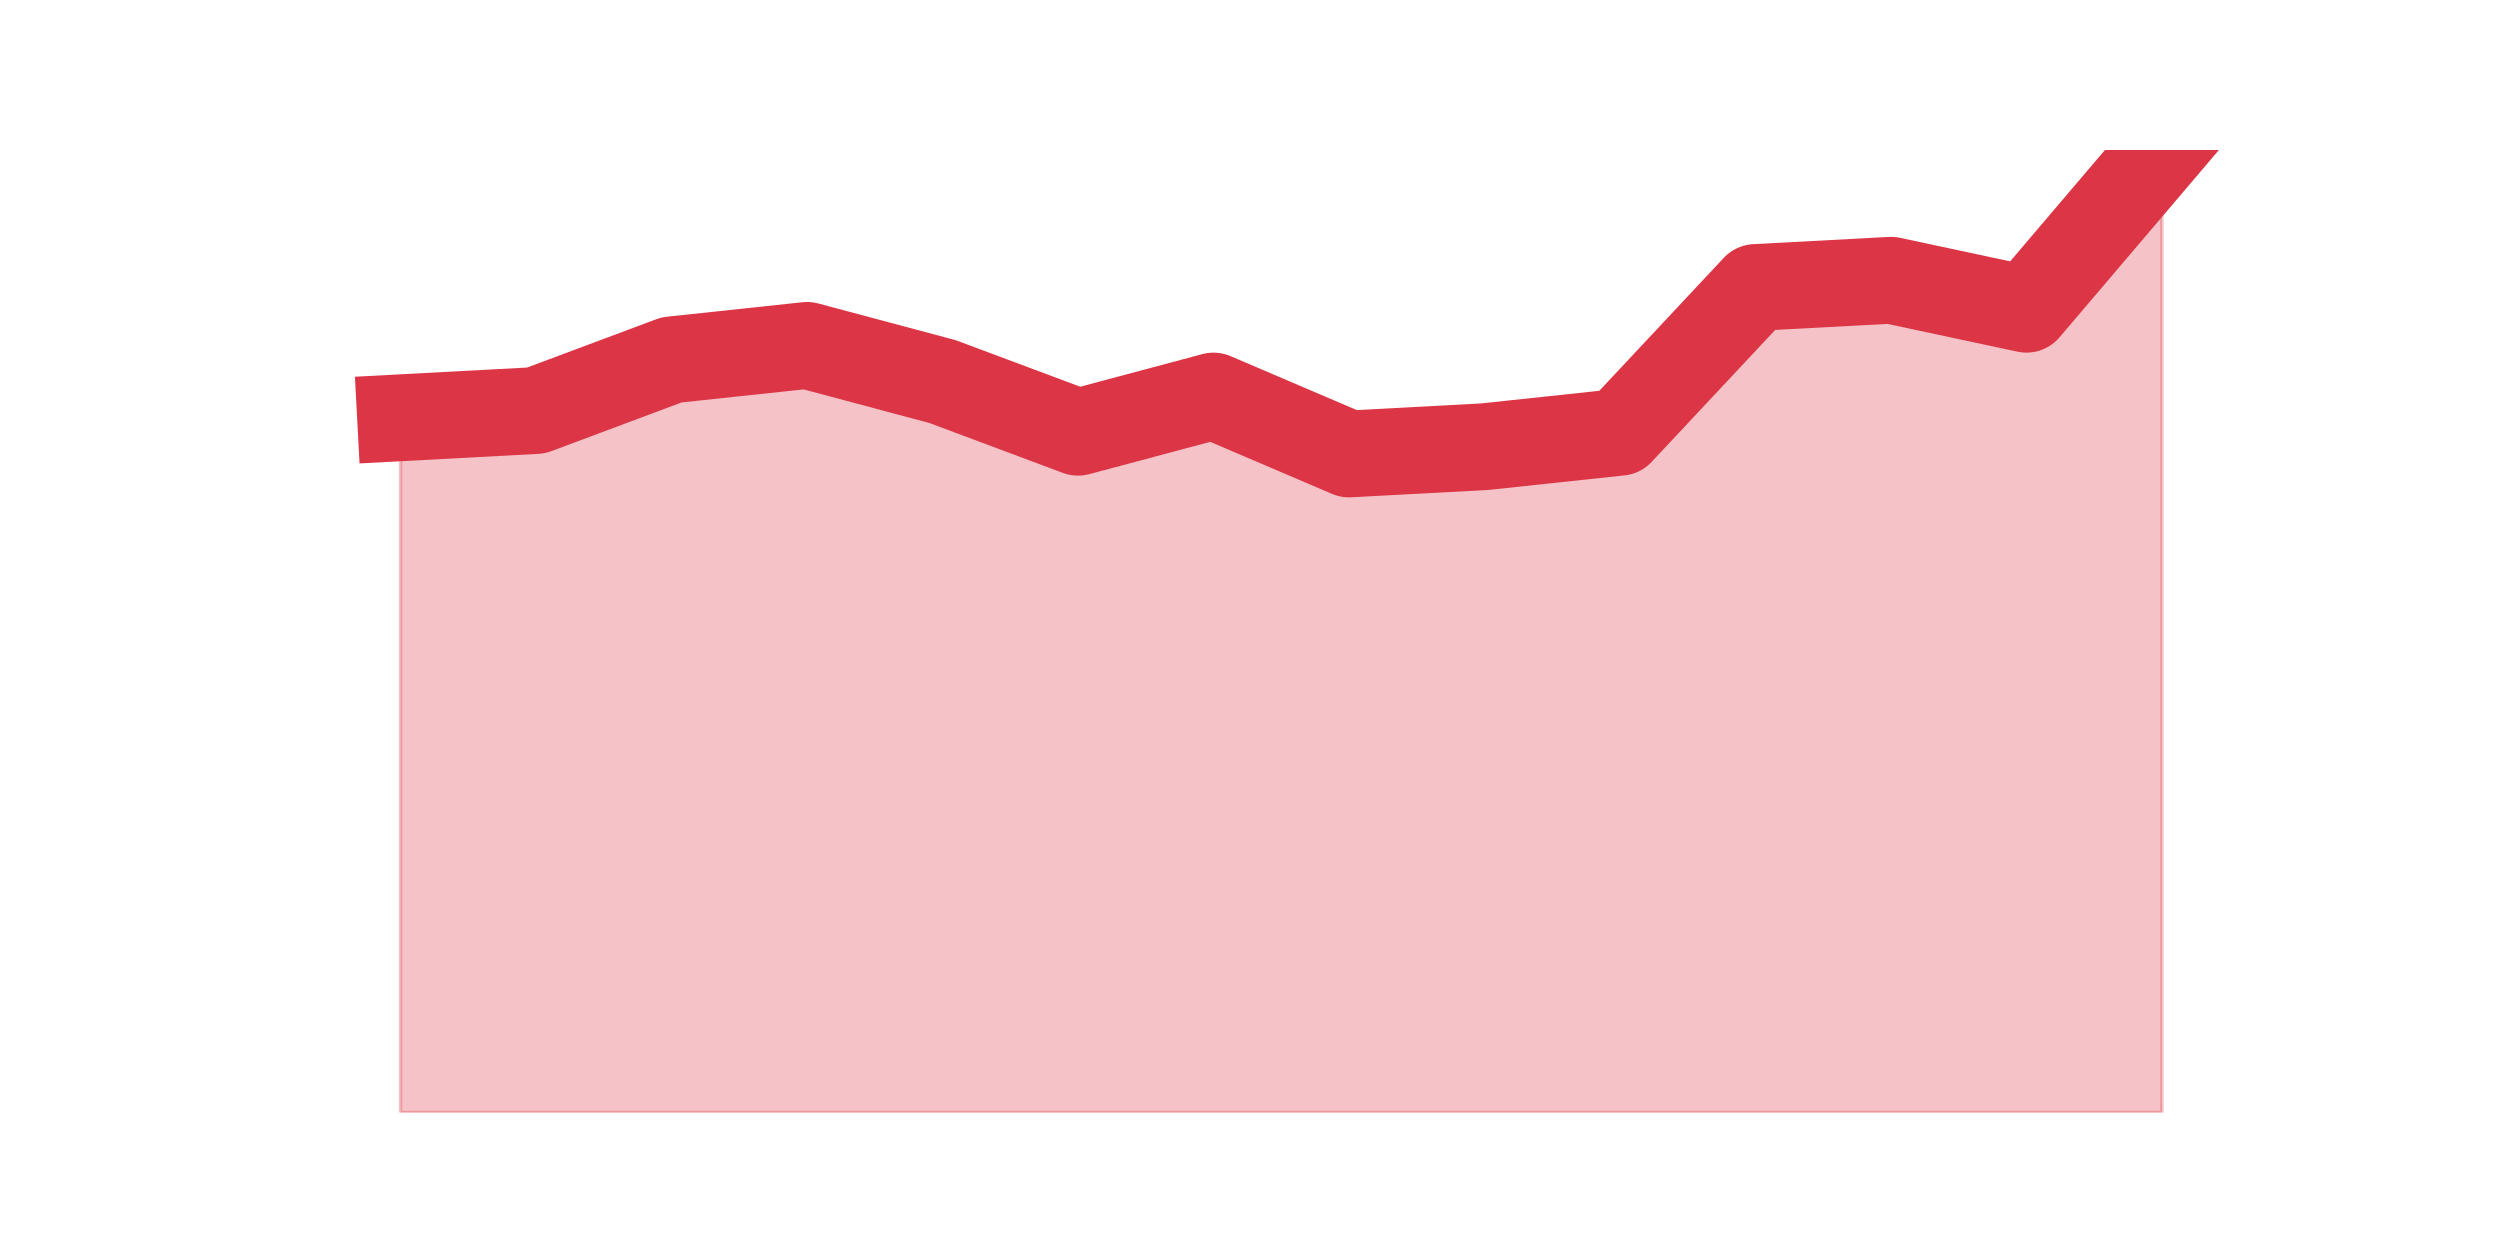
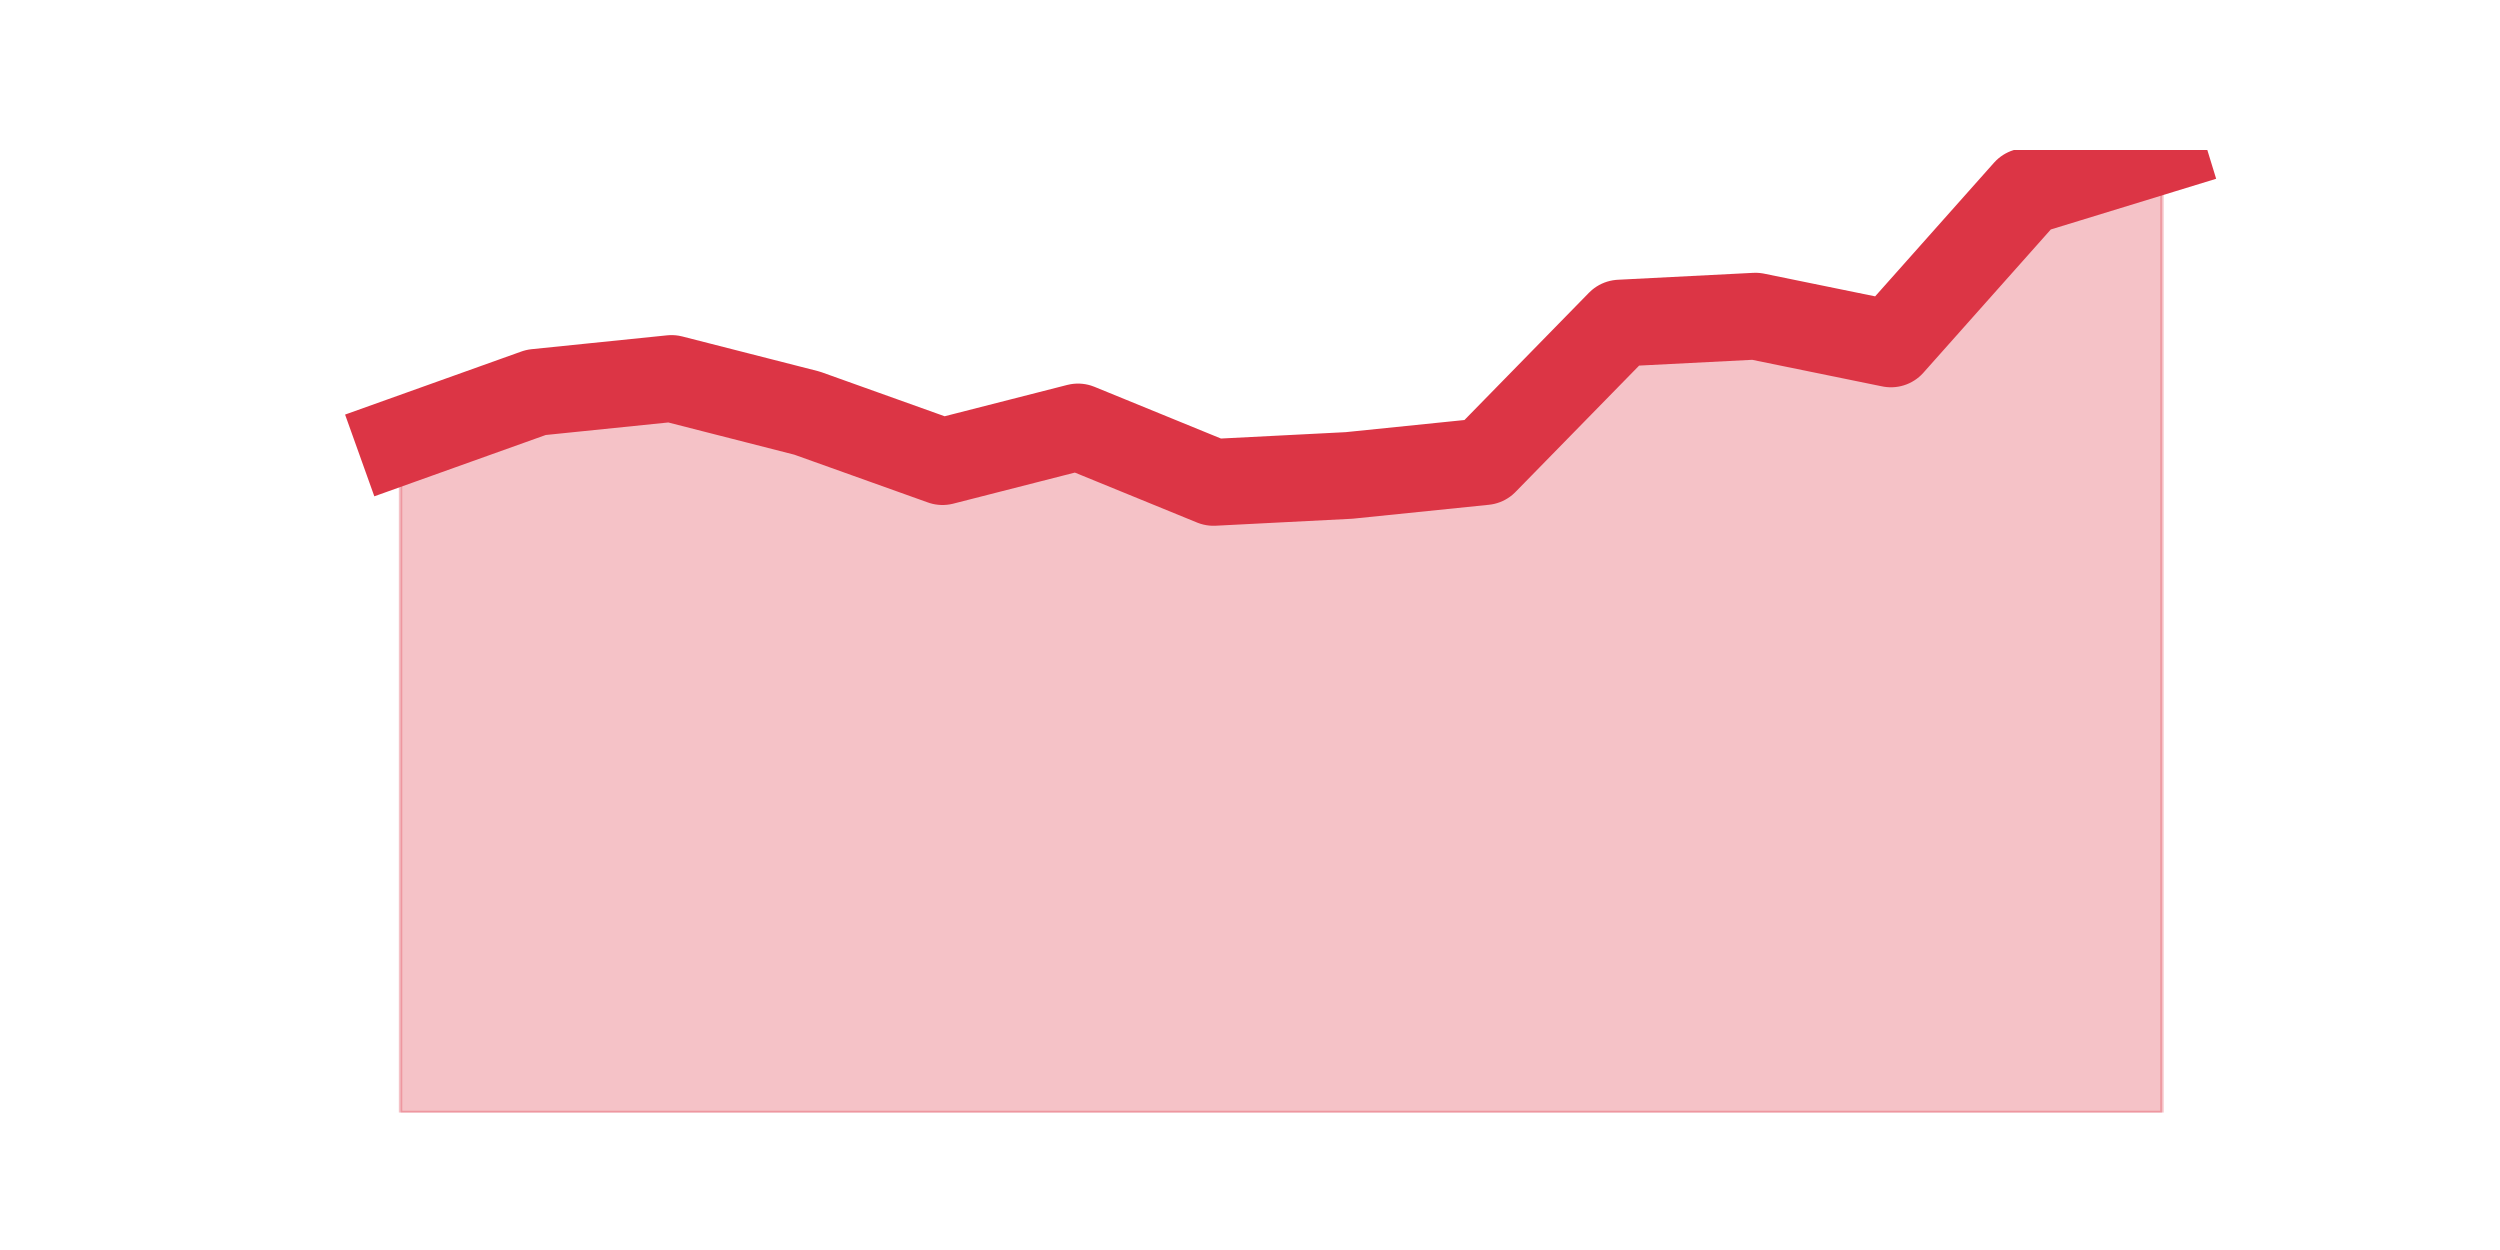
<svg xmlns="http://www.w3.org/2000/svg" xmlns:xlink="http://www.w3.org/1999/xlink" height="360pt" version="1.1" viewBox="0 0 720 360" width="720pt">
  <defs>
    <style type="text/css">*{stroke-linecap:butt;stroke-linejoin:round;}</style>
  </defs>
  <g id="figure_1">
    <g id="patch_1">
      <path d="M 0 360  L 720 360  L 720 0  L 0 0  z " style="fill:none;" />
    </g>
    <g id="axes_1">
      <g id="matplotlib.axis_1" />
      <g id="matplotlib.axis_2" />
      <g id="PolyCollection_1">
        <defs>
-           <path d="M 115.364 -239.684  L 115.364 -39.6  L 154.385 -39.6  L 193.406 -39.6  L 232.427 -39.6  L 271.448 -39.6  L 310.469 -39.6  L 349.49 -39.6  L 388.51 -39.6  L 427.531 -39.6  L 466.552 -39.6  L 505.573 -39.6  L 544.594 -39.6  L 583.615 -39.6  L 622.636 -39.6  L 622.636 -316.8  L 622.636 -316.8  L 583.615 -270.947  L 544.594 -279.284  L 505.573 -277.2  L 466.552 -235.516  L 427.531 -231.347  L 388.51 -229.263  L 349.49 -245.937  L 310.469 -235.516  L 271.448 -250.105  L 232.427 -260.526  L 193.406 -256.358  L 154.385 -241.768  L 115.364 -239.684  z " id="m1af592800b" style="stroke:#dc3545;stroke-opacity:0.3;" />
+           <path d="M 115.364 -233.042  L 115.364 -39.6  L 154.385 -39.6  L 193.406 -39.6  L 232.427 -39.6  L 271.448 -39.6  L 310.469 -39.6  L 349.49 -39.6  L 388.51 -39.6  L 427.531 -39.6  L 466.552 -39.6  L 505.573 -39.6  L 544.594 -39.6  L 583.615 -39.6  L 622.636 -39.6  L 622.636 -316.8  L 622.636 -316.8  L 583.615 -304.835  L 544.594 -260.961  L 505.573 -268.938  L 466.552 -266.944  L 427.531 -227.059  L 388.51 -223.071  L 349.49 -221.076  L 310.469 -237.03  L 271.448 -227.059  L 232.427 -241.019  L 193.406 -250.99  L 154.385 -247.001  L 115.364 -233.042  z " id="m40a9cdf56d" style="stroke:#dc3545;stroke-opacity:0.3;" />
        </defs>
-         <g clip-path="url(#p7014548fa6)">
-           <use style="fill:#dc3545;fill-opacity:0.3;stroke:#dc3545;stroke-opacity:0.3;" x="0" xlink:href="#m1af592800b" y="360" />
+         <g clip-path="url(#p52f6047e19)">
+           <use style="fill:#dc3545;fill-opacity:0.3;stroke:#dc3545;stroke-opacity:0.3;" x="0" xlink:href="#m40a9cdf56d" y="360" />
        </g>
      </g>
      <g id="line2d_1">
-         <path clip-path="url(#p7014548fa6)" d="M 115.364 120.316  L 154.385 118.232  L 193.406 103.642  L 232.427 99.474  L 271.448 109.895  L 310.469 124.484  L 349.49 114.063  L 388.51 130.737  L 427.531 128.653  L 466.552 124.484  L 505.573 82.8  L 544.594 80.716  L 583.615 89.053  L 622.636 43.2  " style="fill:none;stroke:#dc3545;stroke-linecap:square;stroke-width:25;" />
+         <path clip-path="url(#p52f6047e19)" d="M 115.364 126.958  L 154.385 112.999  L 193.406 109.01  L 232.427 118.981  L 271.448 132.941  L 310.469 122.97  L 349.49 138.924  L 388.51 136.929  L 427.531 132.941  L 466.552 93.056  L 505.573 91.062  L 544.594 99.039  L 583.615 55.165  L 622.636 43.2  " style="fill:none;stroke:#dc3545;stroke-linecap:square;stroke-width:25;" />
      </g>
    </g>
  </g>
  <defs>
-     <clipPath id="p7014548fa6">
+     <clipPath id="p52f6047e19">
      <rect height="277.2" width="558" x="90" y="43.2" />
    </clipPath>
  </defs>
</svg>
